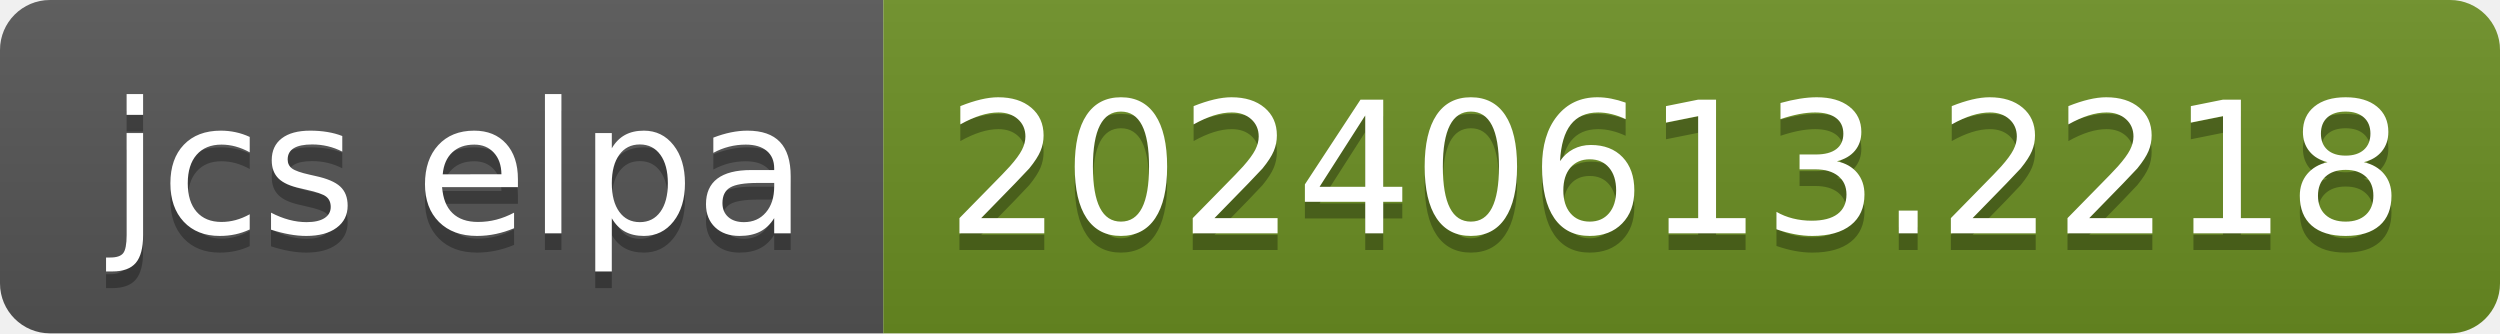
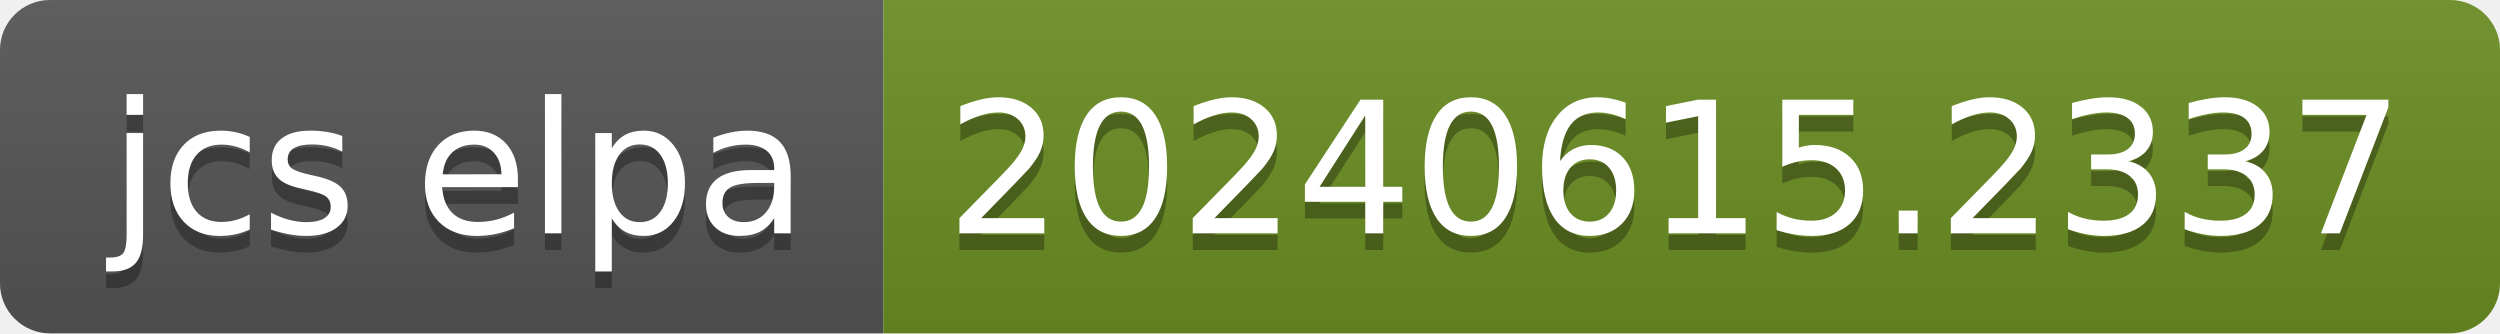
- <svg xmlns="http://www.w3.org/2000/svg" width="150" height="20" role="img" aria-label="jcs elpa: 20240613.2218">
+ <svg xmlns="http://www.w3.org/2000/svg" width="150" height="20" role="img" aria-label="jcs elpa: 20240615.2337">
  <linearGradient id="s" x2="0" y2="100%">
    <stop offset="0" stop-color="#bbb" stop-opacity=".1" />
    <stop offset="1" stop-opacity=".1" />
  </linearGradient>
  <clipPath id="r">
    <rect width="150" height="20" rx="3" fill="#fff" />
  </clipPath>
  <g clip-path="url(#r)">
    <rect width="53" height="20" fill="#555" />
    <rect x="53" width="97" height="20" fill="#6b8e23" />
    <rect width="150" height="20" fill="url(#s)" />
  </g>
  <g fill="#fff" text-anchor="middle" font-family="Verdana,Geneva,DejaVu Sans,sans-serif" text-rendering="geometricPrecision" font-size="110">
    <text aria-hidden="true" x="275" y="150" fill="#010101" fill-opacity=".3" transform="scale(.1)" textLength="430">jcs elpa</text>
    <text x="275" y="140" transform="scale(.1)" fill="#fff" textLength="430">jcs elpa</text>
-     <text aria-hidden="true" x="1005" y="150" fill="#010101" fill-opacity=".3" transform="scale(.1)" textLength="870">20240613.2218</text>
-     <text x="1005" y="140" transform="scale(.1)" fill="#fff" textLength="870">20240613.2218</text>
+     <text aria-hidden="true" x="1005" y="150" fill="#010101" fill-opacity=".3" transform="scale(.1)" textLength="870">20240615.2337</text>
+     <text x="1005" y="140" transform="scale(.1)" fill="#fff" textLength="870">20240615.2337</text>
  </g>
</svg>
